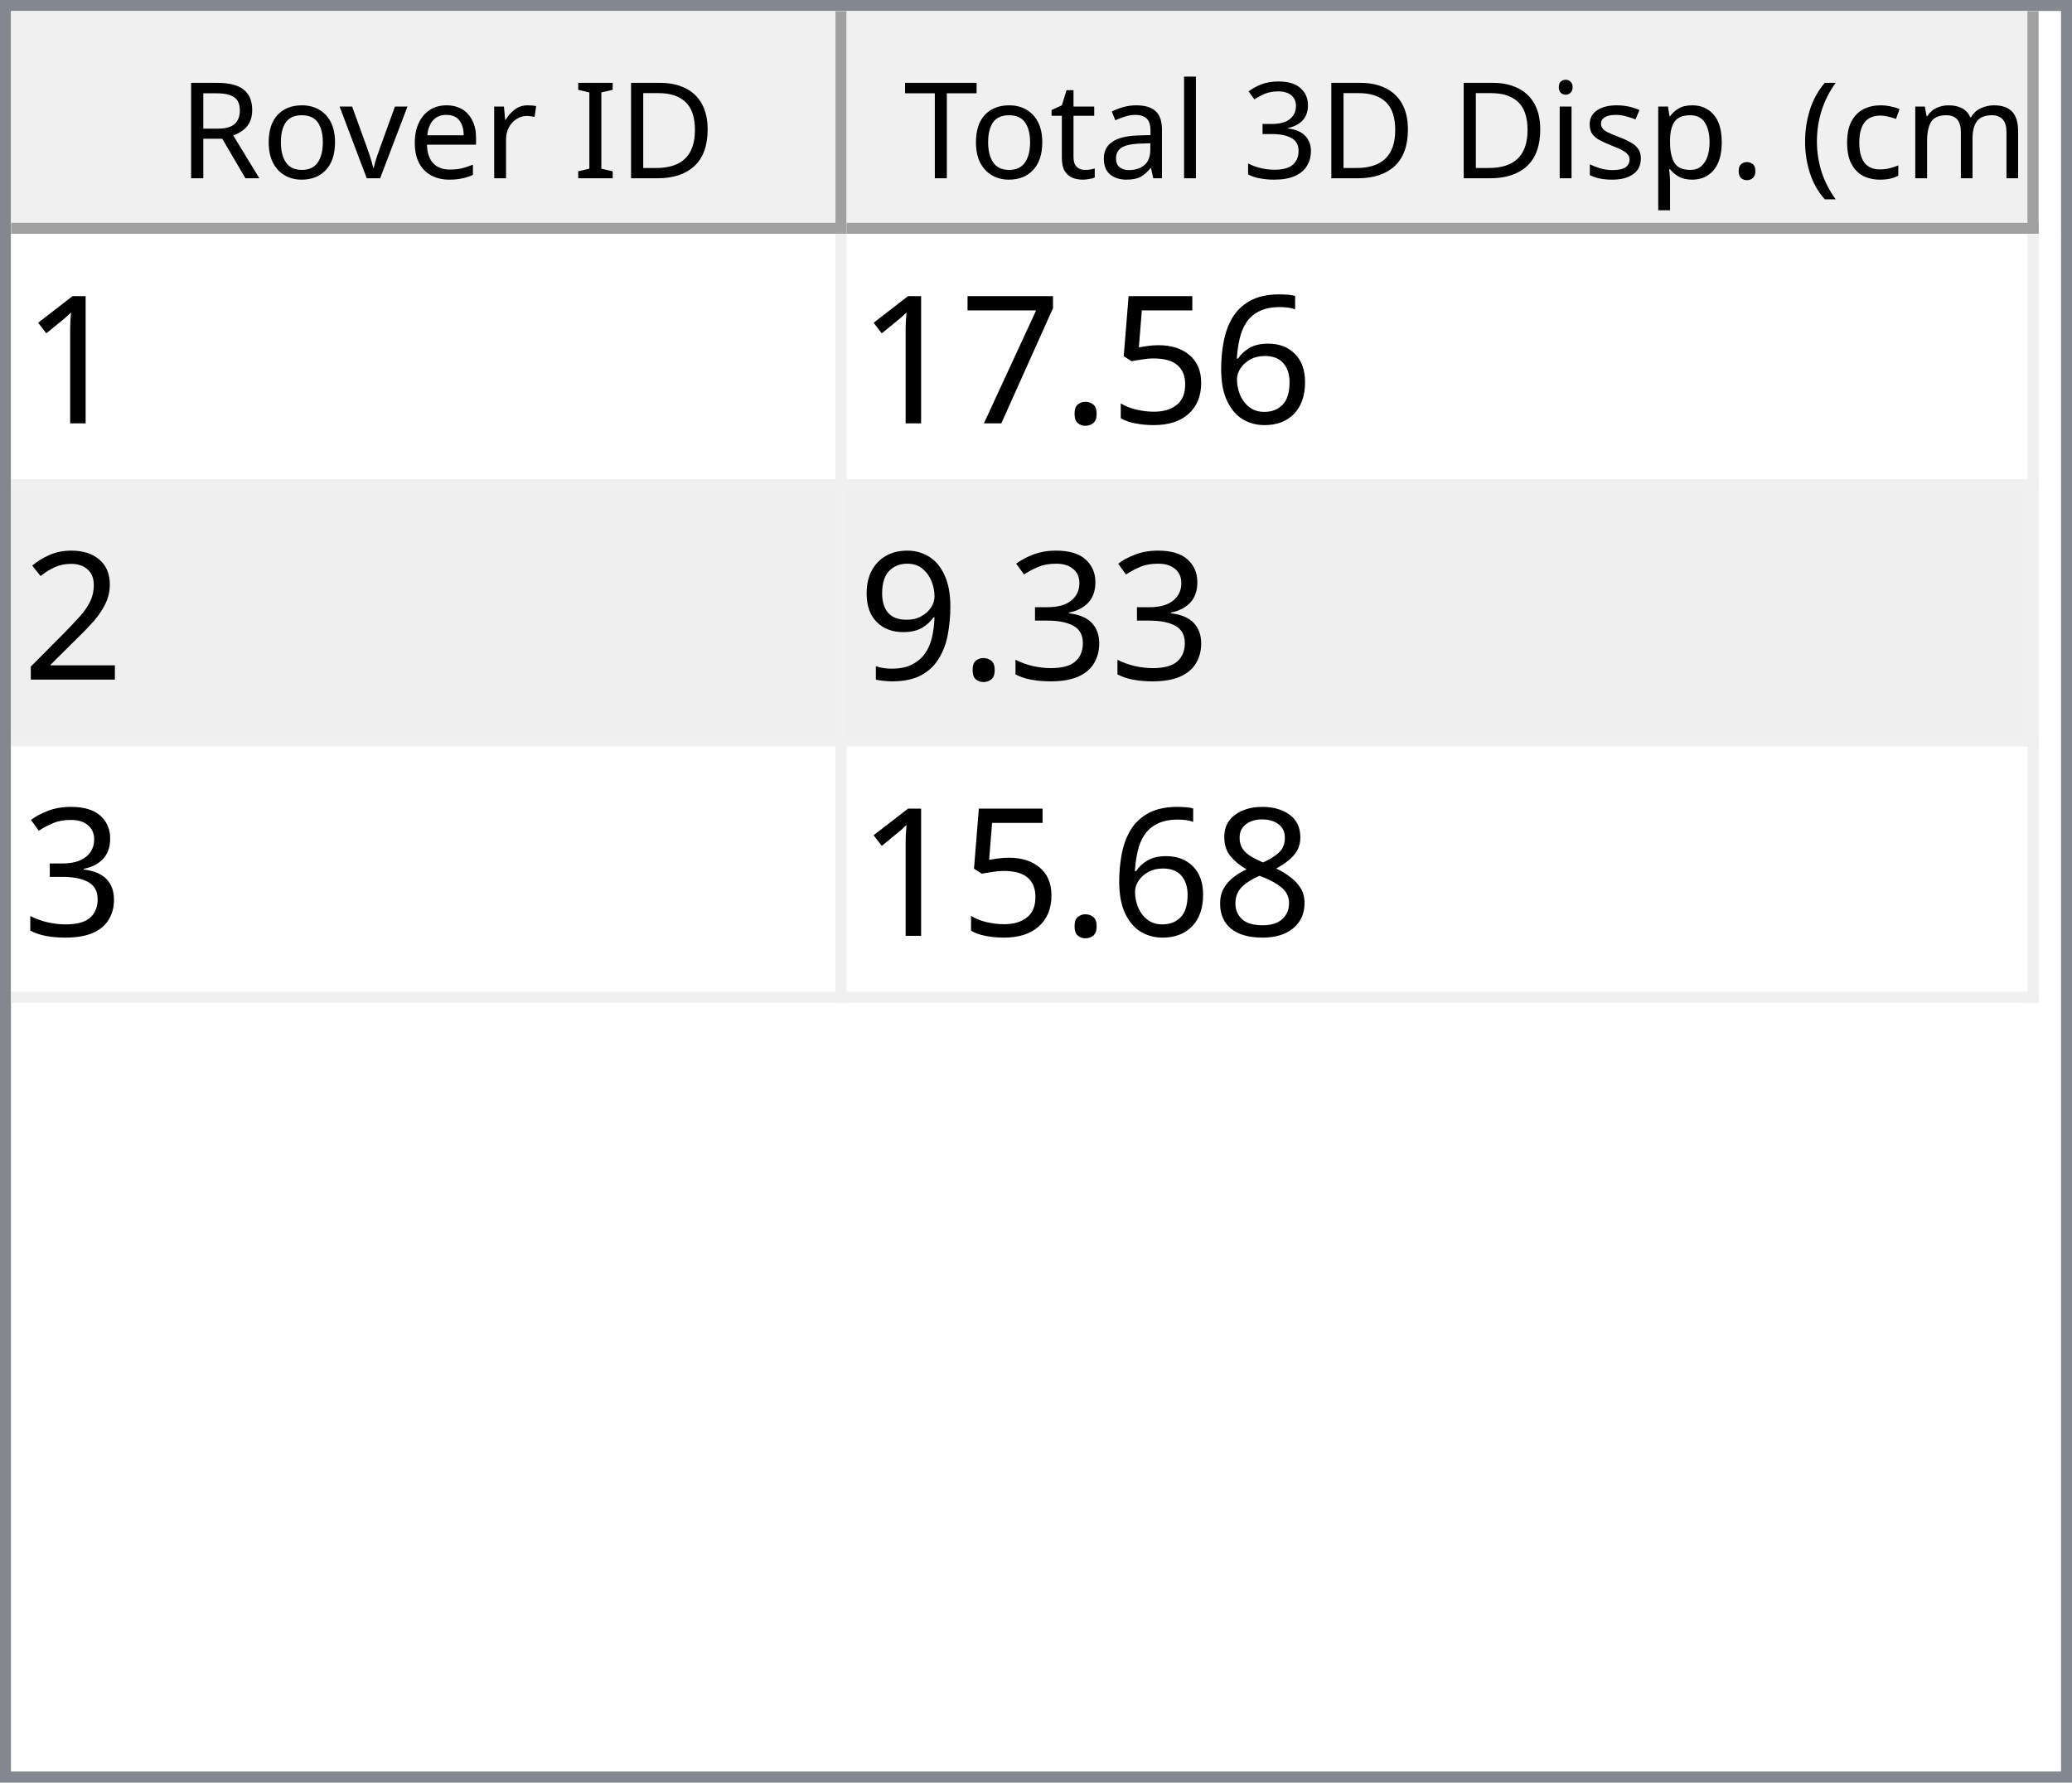
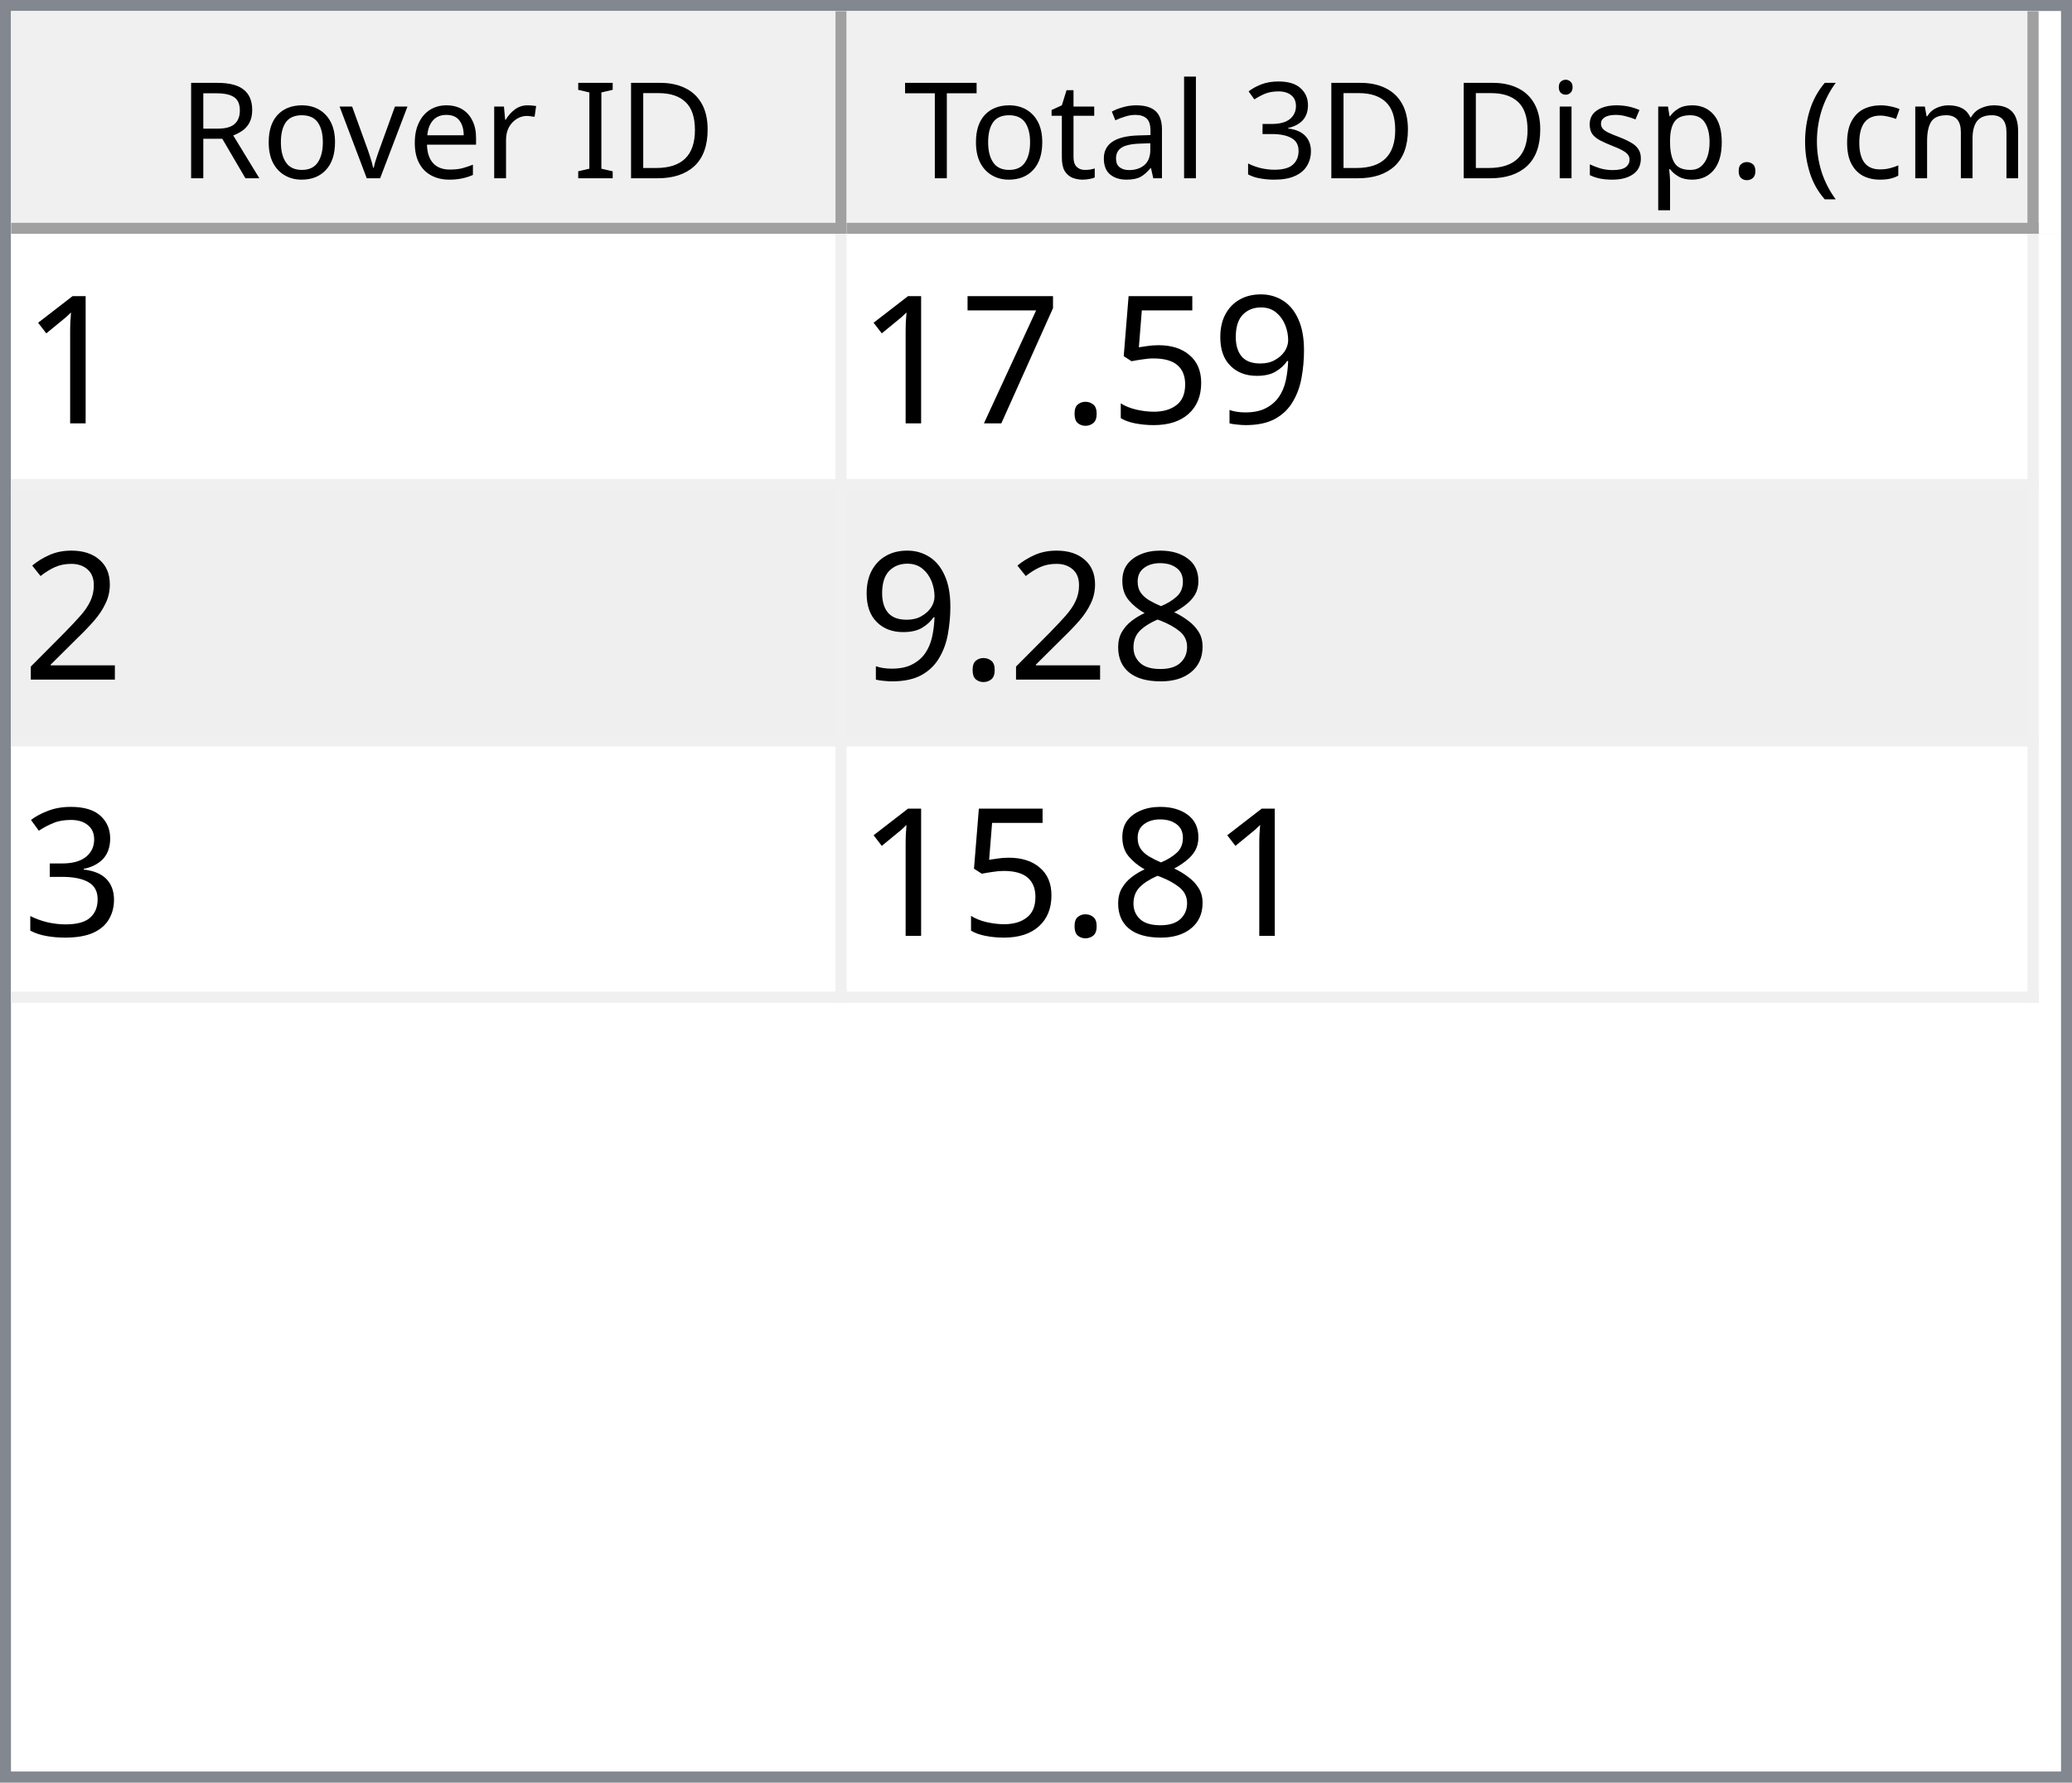
<svg xmlns="http://www.w3.org/2000/svg" style="fill-opacity:1; color-rendering:auto; color-interpolation:auto; text-rendering:auto; stroke:black; stroke-linecap:square; stroke-miterlimit:10; shape-rendering:auto; stroke-opacity:1; fill:black; stroke-dasharray:none; font-weight:normal; stroke-width:1; font-family:'Dialog'; font-style:normal; stroke-linejoin:miter; font-size:12px; stroke-dashoffset:0; image-rendering:auto;" width="186" height="160">
  <defs id="genericDefs" />
  <g>
    <defs id="defs1">
      <clipPath clipPathUnits="userSpaceOnUse" id="clipPath1">
        <path d="M0 0 L186 0 L186 160 L0 160 L0 0 Z" />
      </clipPath>
      <clipPath clipPathUnits="userSpaceOnUse" id="clipPath2">
        <path d="M0 0 L0 160 L186 160 L186 0 Z" />
      </clipPath>
      <clipPath clipPathUnits="userSpaceOnUse" id="clipPath3">
        <path d="M0 0 L0 20 L184 20 L184 0 Z" />
      </clipPath>
      <clipPath clipPathUnits="userSpaceOnUse" id="clipPath4">
        <path d="M0 0 L0 20 L75 20 L75 0 Z" />
      </clipPath>
      <clipPath clipPathUnits="userSpaceOnUse" id="clipPath5">
        <path d="M1 1 L1 19 L74 19 L74 1 Z" />
      </clipPath>
      <clipPath clipPathUnits="userSpaceOnUse" id="clipPath6">
        <path d="M0 0 L0 18 L73 18 L73 0 Z" />
      </clipPath>
      <clipPath clipPathUnits="userSpaceOnUse" id="clipPath7">
        <path d="M-0.5 -0.5 L-0.5 19.5 L74.5 19.5 L74.5 -0.5 Z" />
      </clipPath>
      <clipPath clipPathUnits="userSpaceOnUse" id="clipPath8">
        <path d="M0 0 L0 20 L107 20 L107 0 Z" />
      </clipPath>
      <clipPath clipPathUnits="userSpaceOnUse" id="clipPath9">
        <path d="M1 1 L1 19 L106 19 L106 1 Z" />
      </clipPath>
      <clipPath clipPathUnits="userSpaceOnUse" id="clipPath10">
        <path d="M0 0 L0 18 L105 18 L105 0 Z" />
      </clipPath>
      <clipPath clipPathUnits="userSpaceOnUse" id="clipPath11">
        <path d="M-0.5 -0.5 L-0.5 19.5 L106.5 19.5 L106.5 -0.5 Z" />
      </clipPath>
      <clipPath clipPathUnits="userSpaceOnUse" id="clipPath12">
        <path d="M0 0 L0 138 L184 138 L184 0 Z" />
      </clipPath>
      <clipPath clipPathUnits="userSpaceOnUse" id="clipPath13">
        <path d="M0 0 L0 69 L182 69 L182 0 Z" />
      </clipPath>
      <clipPath clipPathUnits="userSpaceOnUse" id="clipPath14">
        <path d="M-0.5 -0.5 L-0.5 68.5 L181.5 68.5 L181.5 -0.5 Z" />
      </clipPath>
      <clipPath clipPathUnits="userSpaceOnUse" id="clipPath15">
        <path d="M0 0 L0 22 L74 22 L74 0 Z" />
      </clipPath>
      <clipPath clipPathUnits="userSpaceOnUse" id="clipPath16">
        <path d="M0 0 L0 22 L106 22 L106 0 Z" />
      </clipPath>
      <font horiz-adv-x="64.551" id="font1">
        <font-face ascent="107.91" descent="25.098" units-per-em="100" style="font-style:normal; font-family:Segoe UI; font-weight:normal;" />
        <missing-glyph horiz-adv-x="64.551" d="M8.109 0 L8.109 68.266 L56.453 68.266 L56.453 0 L8.109 0 ZM15.328 7.234 L49.219 7.234 L49.219 61.031 L15.328 61.031 L15.328 7.234 Z" />
        <glyph unicode="D" horiz-adv-x="70.117" d="M9.188 0 L9.188 70.016 L28.516 70.016 Q65.531 70.016 65.531 35.891 Q65.531 19.672 55.25 9.836 Q44.969 0 27.734 0 L9.188 0 ZM17.391 62.594 L17.391 7.422 L27.828 7.422 Q41.609 7.422 49.273 14.797 Q56.938 22.172 56.938 35.688 Q56.938 62.594 28.328 62.594 L17.391 62.594 Z" />
        <glyph unicode="I" horiz-adv-x="26.611" d="M17.391 0 L9.188 0 L9.188 70.016 L17.391 70.016 L17.391 0 Z" />
        <glyph unicode=" " horiz-adv-x="27.393" d="" />
        <glyph unicode="r" horiz-adv-x="34.766" d="M34.188 41.891 Q32.078 43.5 28.125 43.5 Q23 43.5 19.555 38.672 Q16.109 33.844 16.109 25.484 L16.109 0 L8.109 0 L8.109 50 L16.109 50 L16.109 39.703 L16.312 39.703 Q18.016 44.969 21.531 47.922 Q25.047 50.875 29.391 50.875 Q32.516 50.875 34.188 50.203 L34.188 41.891 Z" />
        <glyph unicode="e" horiz-adv-x="52.295" d="M48.297 23 L12.984 23 Q13.188 14.656 17.484 10.109 Q21.781 5.562 29.297 5.562 Q37.75 5.562 44.828 11.141 L44.828 3.609 Q38.234 -1.172 27.391 -1.172 Q16.797 -1.172 10.742 5.641 Q4.688 12.453 4.688 24.812 Q4.688 36.469 11.305 43.82 Q17.922 51.172 27.734 51.172 Q37.547 51.172 42.922 44.828 Q48.297 38.484 48.297 27.203 L48.297 23 ZM40.094 29.781 Q40.047 36.719 36.75 40.578 Q33.453 44.438 27.594 44.438 Q21.922 44.438 17.969 40.383 Q14.016 36.328 13.094 29.781 L40.094 29.781 Z" />
        <glyph unicode="v" horiz-adv-x="47.9" d="M47.406 50 L27.484 0 L19.625 0 L0.688 50 L9.469 50 L22.172 13.672 Q23.578 9.672 23.922 6.688 L24.125 6.688 Q24.609 10.453 25.688 13.484 L38.969 50 L47.406 50 Z" />
        <glyph unicode="o" horiz-adv-x="58.594" d="M29 -1.172 Q17.922 -1.172 11.305 5.836 Q4.688 12.844 4.688 24.422 Q4.688 37.016 11.57 44.094 Q18.453 51.172 30.172 51.172 Q41.359 51.172 47.633 44.289 Q53.906 37.406 53.906 25.203 Q53.906 13.234 47.141 6.031 Q40.375 -1.172 29 -1.172 ZM29.594 44.438 Q21.875 44.438 17.383 39.188 Q12.891 33.938 12.891 24.703 Q12.891 15.828 17.43 10.695 Q21.969 5.562 29.594 5.562 Q37.359 5.562 41.531 10.594 Q45.703 15.625 45.703 24.906 Q45.703 34.281 41.531 39.359 Q37.359 44.438 29.594 44.438 Z" />
        <glyph unicode="R" horiz-adv-x="59.814" d="M59.375 0 L49.609 0 L37.891 19.625 Q36.281 22.359 34.766 24.289 Q33.25 26.219 31.664 27.438 Q30.078 28.656 28.25 29.219 Q26.422 29.781 24.125 29.781 L17.391 29.781 L17.391 0 L9.188 0 L9.188 70.016 L30.078 70.016 Q34.672 70.016 38.555 68.867 Q42.438 67.719 45.289 65.375 Q48.141 63.031 49.758 59.547 Q51.375 56.062 51.375 51.375 Q51.375 47.703 50.273 44.656 Q49.172 41.609 47.148 39.211 Q45.125 36.812 42.266 35.133 Q39.406 33.453 35.844 32.516 L35.844 32.328 Q37.594 31.547 38.891 30.547 Q40.188 29.547 41.359 28.18 Q42.531 26.812 43.68 25.078 Q44.828 23.344 46.234 21.047 L59.375 0 ZM17.391 62.594 L17.391 37.203 L28.516 37.203 Q31.594 37.203 34.203 38.133 Q36.812 39.062 38.719 40.797 Q40.625 42.531 41.703 45.047 Q42.781 47.562 42.781 50.688 Q42.781 56.297 39.141 59.445 Q35.5 62.594 28.609 62.594 L17.391 62.594 Z" />
        <glyph unicode=")" horiz-adv-x="30.176" d="M8.297 -15.922 L1.172 -15.922 Q16.406 2.344 16.406 26.812 Q16.406 51.469 1.078 70.016 L8.297 70.016 Q23.531 52.156 23.531 26.703 Q23.531 1.375 8.297 -15.922 Z" />
        <glyph unicode="m" horiz-adv-x="86.133" d="M79.109 0 L71.094 0 L71.094 28.719 Q71.094 37.016 68.531 40.727 Q65.969 44.438 59.906 44.438 Q54.781 44.438 51.195 39.75 Q47.609 35.062 47.609 28.516 L47.609 0 L39.594 0 L39.594 29.688 Q39.594 44.438 28.219 44.438 Q22.953 44.438 19.531 40.016 Q16.109 35.594 16.109 28.516 L16.109 0 L8.109 0 L8.109 50 L16.109 50 L16.109 42.094 L16.312 42.094 Q21.625 51.172 31.844 51.172 Q36.969 51.172 40.773 48.312 Q44.578 45.453 46 40.828 Q51.562 51.172 62.594 51.172 Q79.109 51.172 79.109 30.812 L79.109 0 Z" />
        <glyph unicode="c" horiz-adv-x="46.191" d="M42.188 2.297 Q36.422 -1.172 28.516 -1.172 Q17.828 -1.172 11.258 5.789 Q4.688 12.75 4.688 23.828 Q4.688 36.188 11.766 43.68 Q18.844 51.172 30.672 51.172 Q37.25 51.172 42.281 48.734 L42.281 40.531 Q36.719 44.438 30.375 44.438 Q22.703 44.438 17.797 38.945 Q12.891 33.453 12.891 24.516 Q12.891 15.719 17.508 10.641 Q22.125 5.562 29.891 5.562 Q36.422 5.562 42.188 9.906 L42.188 2.297 Z" />
        <glyph unicode="(" horiz-adv-x="30.176" d="M29.109 -15.922 L21.969 -15.922 Q6.844 1.375 6.844 26.703 Q6.844 52.156 21.969 70.016 L29.203 70.016 Q13.875 51.469 13.875 26.812 Q13.875 2.344 29.109 -15.922 Z" />
        <glyph unicode="." horiz-adv-x="21.68" d="M10.891 -1.078 Q8.641 -1.078 7.055 0.539 Q5.469 2.156 5.469 4.391 Q5.469 6.641 7.055 8.273 Q8.641 9.906 10.891 9.906 Q13.188 9.906 14.797 8.273 Q16.406 6.641 16.406 4.391 Q16.406 2.156 14.797 0.539 Q13.188 -1.078 10.891 -1.078 Z" />
        <glyph unicode="p" horiz-adv-x="58.789" d="M16.312 7.234 L16.109 7.234 L16.109 -23 L8.109 -23 L8.109 50 L16.109 50 L16.109 41.219 L16.312 41.219 Q22.219 51.172 33.594 51.172 Q43.266 51.172 48.688 44.461 Q54.109 37.75 54.109 26.469 Q54.109 13.922 48 6.375 Q41.891 -1.172 31.297 -1.172 Q21.578 -1.172 16.312 7.234 ZM16.109 27.391 L16.109 20.406 Q16.109 14.203 20.141 9.883 Q24.172 5.562 30.375 5.562 Q37.641 5.562 41.773 11.133 Q45.906 16.703 45.906 26.609 Q45.906 34.969 42.047 39.703 Q38.188 44.438 31.594 44.438 Q24.609 44.438 20.359 39.578 Q16.109 34.719 16.109 27.391 Z" />
        <glyph unicode="s" horiz-adv-x="42.432" d="M5.078 1.812 L5.078 10.406 Q11.625 5.562 19.484 5.562 Q30.031 5.562 30.031 12.594 Q30.031 14.594 29.125 15.992 Q28.219 17.391 26.68 18.461 Q25.141 19.531 23.07 20.383 Q21 21.234 18.609 22.172 Q15.281 23.484 12.766 24.828 Q10.25 26.172 8.57 27.859 Q6.891 29.547 6.031 31.695 Q5.172 33.844 5.172 36.719 Q5.172 40.234 6.789 42.945 Q8.406 45.656 11.086 47.484 Q13.766 49.312 17.211 50.242 Q20.656 51.172 24.312 51.172 Q30.812 51.172 35.938 48.922 L35.938 40.828 Q30.422 44.438 23.25 44.438 Q21 44.438 19.195 43.922 Q17.391 43.406 16.094 42.477 Q14.797 41.547 14.086 40.258 Q13.375 38.969 13.375 37.406 Q13.375 35.453 14.086 34.133 Q14.797 32.812 16.164 31.789 Q17.531 30.766 19.484 29.938 Q21.438 29.109 23.922 28.125 Q27.25 26.859 29.883 25.516 Q32.516 24.172 34.375 22.484 Q36.234 20.797 37.234 18.602 Q38.234 16.406 38.234 13.375 Q38.234 9.672 36.602 6.938 Q34.969 4.203 32.234 2.398 Q29.5 0.594 25.93 -0.289 Q22.359 -1.172 18.453 -1.172 Q10.75 -1.172 5.078 1.812 Z" />
        <glyph unicode="i" horiz-adv-x="24.219" d="M12.203 62.703 Q10.062 62.703 8.547 64.164 Q7.031 65.625 7.031 67.875 Q7.031 70.125 8.547 71.609 Q10.062 73.094 12.203 73.094 Q14.406 73.094 15.945 71.609 Q17.484 70.125 17.484 67.875 Q17.484 65.719 15.945 64.211 Q14.406 62.703 12.203 62.703 ZM16.109 0 L8.109 0 L8.109 50 L16.109 50 L16.109 0 Z" />
        <glyph unicode="3" horiz-adv-x="53.906" d="M46.531 19.828 Q46.531 15.094 44.75 11.211 Q42.969 7.328 39.719 4.57 Q36.469 1.812 31.93 0.297 Q27.391 -1.219 21.922 -1.219 Q11.922 -1.219 6 2.594 L6 11.188 Q13.094 5.609 22.219 5.609 Q25.875 5.609 28.828 6.539 Q31.781 7.469 33.906 9.227 Q36.031 10.984 37.18 13.477 Q38.328 15.969 38.328 19.094 Q38.328 32.812 18.797 32.812 L12.984 32.812 L12.984 39.594 L18.5 39.594 Q35.797 39.594 35.797 52.484 Q35.797 64.406 22.609 64.406 Q15.188 64.406 8.688 59.422 L8.688 67.188 Q15.375 71.188 24.609 71.188 Q29 71.188 32.57 69.969 Q36.141 68.75 38.68 66.555 Q41.219 64.359 42.609 61.281 Q44 58.203 44 54.5 Q44 40.672 30.031 36.719 L30.031 36.531 Q33.594 36.141 36.625 34.797 Q39.656 33.453 41.852 31.305 Q44.047 29.156 45.289 26.25 Q46.531 23.344 46.531 19.828 Z" />
        <glyph unicode="l" horiz-adv-x="24.219" d="M16.109 0 L8.109 0 L8.109 74.031 L16.109 74.031 L16.109 0 Z" />
        <glyph unicode="a" horiz-adv-x="50.879" d="M43.891 0 L35.891 0 L35.891 7.812 L35.688 7.812 Q30.469 -1.172 20.312 -1.172 Q12.844 -1.172 8.617 2.781 Q4.391 6.734 4.391 13.281 Q4.391 27.297 20.906 29.594 L35.891 31.688 Q35.891 44.438 25.594 44.438 Q16.547 44.438 9.281 38.281 L9.281 46.484 Q16.656 51.172 26.266 51.172 Q43.891 51.172 43.891 32.516 L43.891 0 ZM35.891 25.297 L23.828 23.641 Q18.266 22.859 15.43 20.875 Q12.594 18.891 12.594 13.875 Q12.594 10.203 15.211 7.883 Q17.828 5.562 22.172 5.562 Q28.125 5.562 32.008 9.742 Q35.891 13.922 35.891 20.312 L35.891 25.297 Z" />
        <glyph unicode="t" horiz-adv-x="33.887" d="M31.297 0.484 Q28.469 -1.078 23.828 -1.078 Q10.688 -1.078 10.688 13.578 L10.688 43.172 L2.094 43.172 L2.094 50 L10.688 50 L10.688 62.203 L18.703 64.797 L18.703 50 L31.297 50 L31.297 43.172 L18.703 43.172 L18.703 14.984 Q18.703 9.969 20.414 7.82 Q22.125 5.672 26.078 5.672 Q29.109 5.672 31.297 7.328 L31.297 0.484 Z" />
        <glyph unicode="T" horiz-adv-x="52.393" d="M50.594 62.594 L30.375 62.594 L30.375 0 L22.172 0 L22.172 62.594 L2 62.594 L2 70.016 L50.594 70.016 L50.594 62.594 Z" />
      </font>
      <font horiz-adv-x="75.0" id="font2">
        <font-face ascent="100.537" descent="21.973" units-per-em="100" style="font-style:normal; font-family:sans-serif; font-weight:normal;" />
        <missing-glyph horiz-adv-x="75.0" d="M12.5 0 L12.5 62.5 L62.5 62.5 L62.5 0 L12.5 0 ZM14.062 1.562 L60.938 1.562 L60.938 60.938 L14.062 60.938 L14.062 1.562 Z" />
        <glyph unicode="1" horiz-adv-x="55.615" d="M37.25 0 L28.469 0 L28.469 56 Q25.297 52.984 20.141 49.953 Q14.984 46.922 10.891 45.406 L10.891 53.906 Q18.266 57.375 23.781 62.305 Q29.297 67.234 31.594 71.875 L37.25 71.875 L37.25 0 Z" />
-         <glyph unicode="6" horiz-adv-x="55.615" d="M49.75 54.047 L41.016 53.375 Q39.844 58.547 37.703 60.891 Q34.125 64.656 28.906 64.656 Q24.703 64.656 21.531 62.312 Q17.391 59.281 14.992 53.469 Q12.594 47.656 12.5 36.922 Q15.672 41.75 20.266 44.094 Q24.859 46.438 29.891 46.438 Q38.672 46.438 44.852 39.969 Q51.031 33.5 51.031 23.25 Q51.031 16.5 48.125 10.719 Q45.219 4.938 40.141 1.859 Q35.062 -1.219 28.609 -1.219 Q17.625 -1.219 10.695 6.859 Q3.766 14.938 3.766 33.5 Q3.766 54.25 11.422 63.672 Q18.109 71.875 29.438 71.875 Q37.891 71.875 43.289 67.141 Q48.688 62.406 49.75 54.047 ZM13.875 23.188 Q13.875 18.656 15.797 14.508 Q17.719 10.359 21.188 8.18 Q24.656 6 28.469 6 Q34.031 6 38.039 10.492 Q42.047 14.984 42.047 22.703 Q42.047 30.125 38.086 34.398 Q34.125 38.672 28.125 38.672 Q22.172 38.672 18.023 34.398 Q13.875 30.125 13.875 23.188 Z" />
+         <glyph unicode="9" horiz-adv-x="55.615" d="M5.469 16.547 L13.922 17.328 Q14.984 11.375 18.016 8.688 Q21.047 6 25.781 6 Q29.828 6 32.883 7.859 Q35.938 9.719 37.891 12.82 Q39.844 15.922 41.164 21.195 Q42.484 26.469 42.484 31.938 Q42.484 32.516 42.438 33.688 Q39.797 29.5 35.234 26.883 Q30.672 24.266 25.344 24.266 Q16.453 24.266 10.305 30.711 Q4.156 37.156 4.156 47.703 Q4.156 58.594 10.578 65.234 Q17 71.875 26.656 71.875 Q33.641 71.875 39.43 68.117 Q45.219 64.359 48.219 57.398 Q51.219 50.438 51.219 37.25 Q51.219 23.531 48.242 15.406 Q45.266 7.281 39.383 3.031 Q33.5 -1.219 25.594 -1.219 Q17.188 -1.219 11.867 3.445 Q6.547 8.109 5.469 16.547 ZM41.453 48.141 Q41.453 55.719 37.43 60.156 Q33.406 64.594 27.734 64.594 Q21.875 64.594 17.531 59.812 Q13.188 55.031 13.188 47.406 Q13.188 40.578 17.312 36.305 Q21.438 32.031 27.484 32.031 Q33.594 32.031 37.523 36.305 Q41.453 40.578 41.453 48.141 Z" />
        <glyph unicode="5" horiz-adv-x="55.615" d="M4.156 18.75 L13.375 19.531 Q14.406 12.797 18.141 9.398 Q21.875 6 27.156 6 Q33.5 6 37.891 10.789 Q42.281 15.578 42.281 23.484 Q42.281 31 38.062 35.352 Q33.844 39.703 27 39.703 Q22.75 39.703 19.336 37.773 Q15.922 35.844 13.969 32.766 L5.719 33.844 L12.641 70.609 L48.25 70.609 L48.25 62.203 L19.672 62.203 L15.828 42.969 Q22.266 47.469 29.344 47.469 Q38.719 47.469 45.164 40.969 Q51.609 34.469 51.609 24.266 Q51.609 14.547 45.953 7.469 Q39.062 -1.219 27.156 -1.219 Q17.391 -1.219 11.211 4.25 Q5.031 9.719 4.156 18.75 Z" />
        <glyph unicode="." horiz-adv-x="27.783" d="M9.078 0 L9.078 10.016 L19.094 10.016 L19.094 0 L9.078 0 Z" />
        <glyph unicode="7" horiz-adv-x="55.615" d="M4.734 62.203 L4.734 70.656 L51.078 70.656 L51.078 63.812 Q44.234 56.547 37.523 44.484 Q30.812 32.422 27.156 19.672 Q24.516 10.688 23.781 0 L14.75 0 Q14.891 8.453 18.062 20.414 Q21.234 32.375 27.172 43.484 Q33.109 54.594 39.797 62.203 L4.734 62.203 Z" />
        <glyph unicode="2" horiz-adv-x="55.615" d="M50.344 8.453 L50.344 0 L3.031 0 Q2.938 3.172 4.047 6.109 Q5.859 10.938 9.836 15.625 Q13.812 20.312 21.344 26.469 Q33.016 36.031 37.117 41.625 Q41.219 47.219 41.219 52.203 Q41.219 57.422 37.477 61.008 Q33.734 64.594 27.734 64.594 Q21.391 64.594 17.578 60.789 Q13.766 56.984 13.719 50.25 L4.688 51.172 Q5.609 61.281 11.664 66.578 Q17.719 71.875 27.938 71.875 Q38.234 71.875 44.242 66.164 Q50.25 60.453 50.25 52 Q50.25 47.703 48.492 43.555 Q46.734 39.406 42.656 34.812 Q38.578 30.219 29.109 22.219 Q21.188 15.578 18.945 13.211 Q16.703 10.844 15.234 8.453 L50.344 8.453 Z" />
+         <glyph unicode="8" horiz-adv-x="55.615" d="M17.672 38.812 Q12.203 40.828 9.57 44.539 Q6.938 48.25 6.938 53.422 Q6.938 61.234 12.555 66.555 Q18.172 71.875 27.484 71.875 Q36.859 71.875 42.578 66.43 Q48.297 60.984 48.297 53.172 Q48.297 48.188 45.68 44.508 Q43.062 40.828 37.75 38.812 Q44.344 36.672 47.781 31.883 Q51.219 27.094 51.219 20.453 Q51.219 11.281 44.727 5.031 Q38.234 -1.219 27.641 -1.219 Q17.047 -1.219 10.547 5.055 Q4.047 11.328 4.047 20.703 Q4.047 27.688 7.594 32.398 Q11.141 37.109 17.672 38.812 ZM15.922 53.719 Q15.922 48.641 19.195 45.414 Q22.469 42.188 27.688 42.188 Q32.766 42.188 36.016 45.383 Q39.266 48.578 39.266 53.219 Q39.266 58.062 35.914 61.359 Q32.562 64.656 27.594 64.656 Q22.562 64.656 19.242 61.43 Q15.922 58.203 15.922 53.719 ZM13.094 20.656 Q13.094 16.891 14.875 13.375 Q16.656 9.859 20.172 7.93 Q23.688 6 27.734 6 Q34.031 6 38.133 10.055 Q42.234 14.109 42.234 20.359 Q42.234 26.703 38.016 30.859 Q33.797 35.016 27.438 35.016 Q21.234 35.016 17.164 30.914 Q13.094 26.812 13.094 20.656 Z" />
        <glyph unicode="3" horiz-adv-x="55.615" d="M4.203 18.891 L12.984 20.062 Q14.5 12.594 18.141 9.297 Q21.781 6 27 6 Q33.203 6 37.477 10.297 Q41.75 14.594 41.75 20.953 Q41.75 27 37.797 30.93 Q33.844 34.859 27.734 34.859 Q25.25 34.859 21.531 33.891 L22.516 41.609 Q23.391 41.5 23.922 41.5 Q29.547 41.5 34.039 44.43 Q38.531 47.359 38.531 53.469 Q38.531 58.297 35.258 61.477 Q31.984 64.656 26.812 64.656 Q21.688 64.656 18.266 61.43 Q14.844 58.203 13.875 51.766 L5.078 53.328 Q6.688 62.156 12.398 67.016 Q18.109 71.875 26.609 71.875 Q32.469 71.875 37.398 69.359 Q42.328 66.844 44.945 62.5 Q47.562 58.156 47.562 53.266 Q47.562 48.641 45.07 44.828 Q42.578 41.016 37.703 38.766 Q44.047 37.312 47.562 32.695 Q51.078 28.078 51.078 21.141 Q51.078 11.766 44.242 5.25 Q37.406 -1.266 26.953 -1.266 Q17.531 -1.266 11.305 4.352 Q5.078 9.969 4.203 18.891 Z" />
-         <glyph unicode="9" horiz-adv-x="55.615" d="M5.469 16.547 L13.922 17.328 Q14.984 11.375 18.016 8.688 Q21.047 6 25.781 6 Q29.828 6 32.883 7.859 Q35.938 9.719 37.891 12.82 Q39.844 15.922 41.164 21.195 Q42.484 26.469 42.484 31.938 Q42.484 32.516 42.438 33.688 Q39.797 29.5 35.234 26.883 Q30.672 24.266 25.344 24.266 Q16.453 24.266 10.305 30.711 Q4.156 37.156 4.156 47.703 Q4.156 58.594 10.578 65.234 Q17 71.875 26.656 71.875 Q33.641 71.875 39.43 68.117 Q45.219 64.359 48.219 57.398 Q51.219 50.438 51.219 37.25 Q51.219 23.531 48.242 15.406 Q45.266 7.281 39.383 3.031 Q33.5 -1.219 25.594 -1.219 Q17.188 -1.219 11.867 3.445 Q6.547 8.109 5.469 16.547 ZM41.453 48.141 Q41.453 55.719 37.43 60.156 Q33.406 64.594 27.734 64.594 Q21.875 64.594 17.531 59.812 Q13.188 55.031 13.188 47.406 Q13.188 40.578 17.312 36.305 Q21.438 32.031 27.484 32.031 Q33.594 32.031 37.523 36.305 Q41.453 40.578 41.453 48.141 Z" />
-         <glyph unicode="8" horiz-adv-x="55.615" d="M17.672 38.812 Q12.203 40.828 9.57 44.539 Q6.938 48.25 6.938 53.422 Q6.938 61.234 12.555 66.555 Q18.172 71.875 27.484 71.875 Q36.859 71.875 42.578 66.43 Q48.297 60.984 48.297 53.172 Q48.297 48.188 45.68 44.508 Q43.062 40.828 37.75 38.812 Q44.344 36.672 47.781 31.883 Q51.219 27.094 51.219 20.453 Q51.219 11.281 44.727 5.031 Q38.234 -1.219 27.641 -1.219 Q17.047 -1.219 10.547 5.055 Q4.047 11.328 4.047 20.703 Q4.047 27.688 7.594 32.398 Q11.141 37.109 17.672 38.812 ZM15.922 53.719 Q15.922 48.641 19.195 45.414 Q22.469 42.188 27.688 42.188 Q32.766 42.188 36.016 45.383 Q39.266 48.578 39.266 53.219 Q39.266 58.062 35.914 61.359 Q32.562 64.656 27.594 64.656 Q22.562 64.656 19.242 61.43 Q15.922 58.203 15.922 53.719 ZM13.094 20.656 Q13.094 16.891 14.875 13.375 Q16.656 9.859 20.172 7.93 Q23.688 6 27.734 6 Q34.031 6 38.133 10.055 Q42.234 14.109 42.234 20.359 Q42.234 26.703 38.016 30.859 Q33.797 35.016 27.438 35.016 Q21.234 35.016 17.164 30.914 Q13.094 26.812 13.094 20.656 Z" />
      </font>
    </defs>
    <g style="fill:white; stroke:white;">
      <rect x="0" y="0" width="186" style="clip-path:url(#clipPath1); stroke:none;" height="160" />
    </g>
    <g style="fill:white; text-rendering:optimizeSpeed; color-rendering:optimizeSpeed; image-rendering:optimizeSpeed; shape-rendering:crispEdges; stroke:white; color-interpolation:sRGB;">
      <rect x="0" width="186" height="160" y="0" style="stroke:none;" />
      <path style="stroke:none;" d="M0 160 L186 160 L186 0 L0 0 Z" />
    </g>
    <g style="fill:rgb(240,240,240); font-family:'Segoe UI'; stroke:rgb(240,240,240);">
      <rect x="0" y="0" width="186" style="clip-path:url(#clipPath2); stroke:none;" height="160" />
    </g>
    <g style="fill:rgb(130,135,144); font-family:'Segoe UI'; stroke:rgb(130,135,144);">
      <path d="M0 0 L186 0 L186 160 L0 160 L0 0 ZM1 1 L185 1 L185 159 L1 159 L1 1 Z" style="fill-rule:evenodd; clip-path:url(#clipPath2); stroke:none;" />
    </g>
    <g style="fill:white; font-family:'Segoe UI'; stroke:white;" transform="translate(1,1)">
      <rect x="0" y="0" width="184" style="clip-path:url(#clipPath3); stroke:none;" height="20" />
    </g>
    <g style="fill:rgb(240,240,240); font-family:'Segoe UI'; stroke:rgb(240,240,240);" transform="translate(1,1)">
      <rect x="0" y="0" width="75" style="clip-path:url(#clipPath4); stroke:none;" height="20" />
    </g>
    <g style="font-family:'Segoe UI';" transform="translate(2,2)">
      <text x="14" xml:space="preserve" y="14" style="clip-path:url(#clipPath6); stroke:none;">Rover ID</text>
    </g>
    <g style="fill:rgb(160,160,160); font-family:'Segoe UI'; stroke:rgb(160,160,160); stroke-linejoin:bevel;" transform="translate(1.5,1.5)">
      <line x1="74" x2="74" y1="0" style="fill:none; clip-path:url(#clipPath7);" y2="19" />
    </g>
    <g style="fill:rgb(160,160,160); font-family:'Segoe UI'; stroke:rgb(160,160,160); stroke-linejoin:bevel;" transform="matrix(1,0,0,1,1,1) translate(0.5,0.5)">
      <line x1="0" x2="74" y1="19" style="fill:none; clip-path:url(#clipPath7);" y2="19" />
    </g>
    <g style="fill:rgb(240,240,240); font-family:'Segoe UI'; stroke:rgb(240,240,240);" transform="translate(76,1)">
      <rect x="0" y="0" width="107" style="clip-path:url(#clipPath8); stroke:none;" height="20" />
    </g>
    <g style="font-family:'Segoe UI';" transform="translate(77,2)">
      <text x="1" xml:space="preserve" y="14" style="clip-path:url(#clipPath10); stroke:none;"> Total 3D Disp. (cm)</text>
    </g>
    <g style="fill:rgb(160,160,160); font-family:'Segoe UI'; stroke:rgb(160,160,160); stroke-linejoin:bevel;" transform="translate(76.5,1.5)">
      <line x1="106" x2="106" y1="0" style="fill:none; clip-path:url(#clipPath11);" y2="19" />
    </g>
    <g style="fill:rgb(160,160,160); font-family:'Segoe UI'; stroke:rgb(160,160,160); stroke-linejoin:bevel;" transform="matrix(1,0,0,1,76,1) translate(0.5,0.5)">
      <line x1="0" x2="106" y1="19" style="fill:none; clip-path:url(#clipPath11);" y2="19" />
    </g>
    <g style="fill:white; font-family:'Segoe UI'; stroke:white;" transform="translate(1,21)">
      <rect x="0" y="0" width="184" style="clip-path:url(#clipPath12); stroke:none;" height="138" />
    </g>
    <g style="fill:rgb(240,240,240); font-size:16px; font-family:sans-serif; stroke:rgb(240,240,240);" transform="translate(1,21)">
      <rect x="0" y="0" width="182" style="clip-path:url(#clipPath13); stroke:none;" height="69" />
      <line transform="translate(0.5,0.5)" x1="0" x2="181" y1="22" style="clip-path:url(#clipPath14); fill:none; stroke-linejoin:bevel;" y2="22" />
    </g>
    <g transform="matrix(1,0,0,1,1,21) translate(0.5,0.5)" style="fill:rgb(240,240,240); font-size:16px; font-family:sans-serif; stroke:rgb(240,240,240); stroke-linejoin:bevel;">
      <line x1="0" x2="181" y1="45" style="fill:none; clip-path:url(#clipPath14);" y2="45" />
    </g>
    <g transform="matrix(1,0,0,1,1,21) translate(0.5,0.5)" style="fill:rgb(240,240,240); font-size:16px; font-family:sans-serif; stroke:rgb(240,240,240); stroke-linejoin:bevel;">
      <line x1="0" x2="181" y1="68" style="fill:none; clip-path:url(#clipPath14);" y2="68" />
    </g>
    <g transform="matrix(1,0,0,1,1,21) translate(0.5,0.5)" style="fill:rgb(240,240,240); font-size:16px; font-family:sans-serif; stroke:rgb(240,240,240); stroke-linejoin:bevel;">
      <line x1="74" x2="74" y1="0" style="fill:none; clip-path:url(#clipPath14);" y2="68" />
    </g>
    <g transform="matrix(1,0,0,1,1,21) translate(0.5,0.5)" style="fill:rgb(240,240,240); font-size:16px; font-family:sans-serif; stroke:rgb(240,240,240); stroke-linejoin:bevel;">
      <line x1="181" x2="181" y1="0" style="fill:none; clip-path:url(#clipPath14);" y2="68" />
    </g>
    <g style="fill:white; font-size:16px; font-family:sans-serif; stroke:white;" transform="matrix(1,0,0,1,1,21)">
      <rect x="0" y="0" width="74" style="clip-path:url(#clipPath15); stroke:none;" height="22" />
      <text x="1" y="17" style="fill:black; clip-path:url(#clipPath15); stroke:none;" xml:space="preserve">1</text>
    </g>
    <g style="fill:white; font-size:16px; font-family:sans-serif; stroke:white;" transform="matrix(1,0,0,1,1,21) translate(75,0)">
      <rect x="0" y="0" width="106" style="clip-path:url(#clipPath16); stroke:none;" height="22" />
-       <text x="1" y="17" style="fill:black; clip-path:url(#clipPath16); stroke:none;" xml:space="preserve">17.56</text>
+       <text x="1" y="17" style="fill:black; clip-path:url(#clipPath16); stroke:none;" xml:space="preserve">17.59</text>
    </g>
    <g style="fill:rgb(239,239,239); font-size:16px; font-family:sans-serif; stroke:rgb(239,239,239);" transform="matrix(1,0,0,1,1,21) translate(0,23)">
      <rect x="0" y="0" width="74" style="clip-path:url(#clipPath15); stroke:none;" height="22" />
      <text x="1" y="17" style="fill:black; clip-path:url(#clipPath15); stroke:none;" xml:space="preserve">2</text>
    </g>
    <g style="fill:rgb(239,239,239); font-size:16px; font-family:sans-serif; stroke:rgb(239,239,239);" transform="matrix(1,0,0,1,1,21) translate(75,23)">
      <rect x="0" y="0" width="106" style="clip-path:url(#clipPath16); stroke:none;" height="22" />
-       <text x="1" y="17" style="fill:black; clip-path:url(#clipPath16); stroke:none;" xml:space="preserve">9.33</text>
+       <text x="1" y="17" style="fill:black; clip-path:url(#clipPath16); stroke:none;" xml:space="preserve">9.28</text>
    </g>
    <g style="fill:white; font-size:16px; font-family:sans-serif; stroke:white;" transform="matrix(1,0,0,1,1,21) translate(0,46)">
      <rect x="0" y="0" width="74" style="clip-path:url(#clipPath15); stroke:none;" height="22" />
      <text x="1" y="17" style="fill:black; clip-path:url(#clipPath15); stroke:none;" xml:space="preserve">3</text>
    </g>
    <g style="fill:white; font-size:16px; font-family:sans-serif; stroke:white;" transform="matrix(1,0,0,1,1,21) translate(75,46)">
      <rect x="0" y="0" width="106" style="clip-path:url(#clipPath16); stroke:none;" height="22" />
-       <text x="1" y="17" style="fill:black; clip-path:url(#clipPath16); stroke:none;" xml:space="preserve">15.68</text>
+       <text x="1" y="17" style="fill:black; clip-path:url(#clipPath16); stroke:none;" xml:space="preserve">15.81</text>
    </g>
  </g>
</svg>
